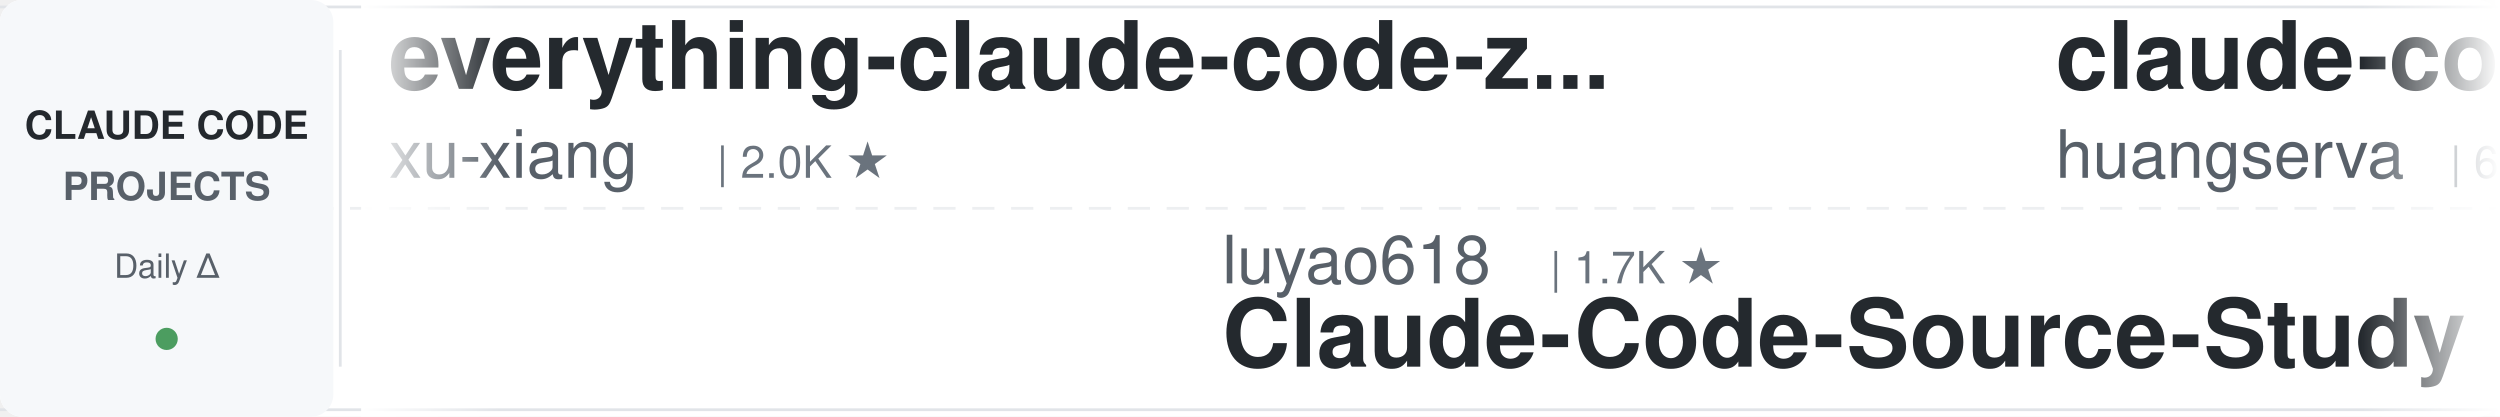
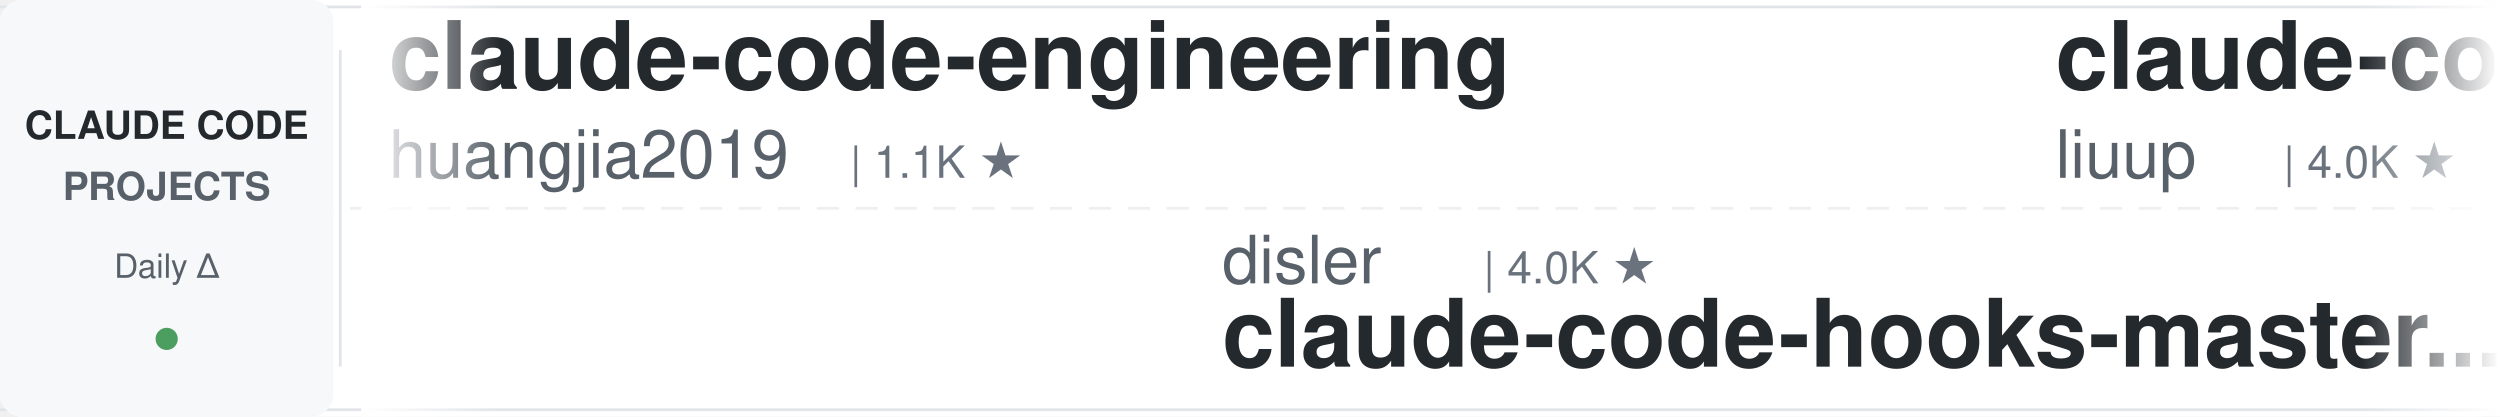
<svg xmlns="http://www.w3.org/2000/svg" width="900" height="150">
  <defs>
    <linearGradient id="leftFade" x1="0%" y1="0%" x2="100%" y2="0%">
      <stop offset="0%" style="stop-color:#ffffff;stop-opacity:1" />
      <stop offset="100%" style="stop-color:#ffffff;stop-opacity:0" />
    </linearGradient>
    <linearGradient id="rightFade" x1="0%" y1="0%" x2="100%" y2="0%">
      <stop offset="0%" style="stop-color:#ffffff;stop-opacity:0" />
      <stop offset="100%" style="stop-color:#ffffff;stop-opacity:1" />
    </linearGradient>
  </defs>
  <rect width="900" height="150" fill="#ffffff" rx="8" />
  <rect x="0" y="2" width="900" height="1" fill="#e1e4e8" />
  <rect x="0" y="147" width="900" height="1" fill="#e1e4e8" />
  <line x1="0" y1="75" x2="900" y2="75" stroke="#e1e4e8" stroke-width="1" stroke-dasharray="8 6" opacity="0.6" />
  <rect x="0" y="0" width="120" height="150" fill="#f6f8fa" rx="8" />
  <text x="60" y="50" font-family="-apple-system, BlinkMacSystemFont, 'Segoe UI', Helvetica, Arial, sans-serif" font-size="14" font-weight="600" fill="#24292e" text-anchor="middle">CLAUDE CODE</text>
  <text x="60" y="72" font-family="-apple-system, BlinkMacSystemFont, 'Segoe UI', Helvetica, Arial, sans-serif" font-size="14" font-weight="600" fill="#586069" text-anchor="middle">PROJECTS</text>
  <text x="60" y="100" font-family="-apple-system, BlinkMacSystemFont, 'Segoe UI', Helvetica, Arial, sans-serif" font-size="12" font-weight="500" fill="#586069" text-anchor="middle">Daily Δ</text>
  <circle cx="60" cy="122" r="4" fill="#22863a" opacity="0.8" />
  <rect x="122" y="18" width="1" height="114" fill="#e1e4e8" />
  <clipPath id="tickerClip">
    <rect x="130" y="0" width="770" height="150" />
  </clipPath>
  <g clip-path="url(#tickerClip)">
    <g id="tickerItems">
      <animateTransform attributeName="transform" attributeType="XML" type="translate" from="0 0" to="-3000 0" dur="54s" repeatCount="indefinite" />
      <g transform="translate(0, 0)">
-         <text x="140" y="32" font-family="-apple-system, BlinkMacSystemFont, 'Segoe UI', Helvetica, Arial, sans-serif" font-size="34" font-weight="600" fill="#24292e">everything-claude-code-z...</text>
-         <text x="140" y="64" font-family="-apple-system, BlinkMacSystemFont, 'Segoe UI', Helvetica, Arial, sans-serif" font-size="24" font-weight="400" fill="#586069">xu-xiang</text>
-         <text x="258" y="64" font-family="-apple-system, BlinkMacSystemFont, 'Segoe UI', Helvetica, Arial, sans-serif" font-size="16" font-weight="500" fill="#6a737d">| 2.0K ★</text>
+         <text x="140" y="32" font-family="-apple-system, BlinkMacSystemFont, 'Segoe UI', Helvetica, Arial, sans-serif" font-size="34" font-weight="600" fill="#24292e">claude-code-engineering</text>
+         <text x="140" y="64" font-family="-apple-system, BlinkMacSystemFont, 'Segoe UI', Helvetica, Arial, sans-serif" font-size="24" font-weight="400" fill="#586069">huangjia2019</text>
+         <text x="306" y="64" font-family="-apple-system, BlinkMacSystemFont, 'Segoe UI', Helvetica, Arial, sans-serif" font-size="16" font-weight="500" fill="#6a737d">| 1.1K ★</text>
      </g>
      <g transform="translate(300, 0)">
-         <text x="140" y="102" font-family="-apple-system, BlinkMacSystemFont, 'Segoe UI', Helvetica, Arial, sans-serif" font-size="24" font-weight="400" fill="#586069">luyao618</text>
-         <text x="258" y="102" font-family="-apple-system, BlinkMacSystemFont, 'Segoe UI', Helvetica, Arial, sans-serif" font-size="16" font-weight="500" fill="#6a737d">| 1.7K ★</text>
-         <text x="140" y="132" font-family="-apple-system, BlinkMacSystemFont, 'Segoe UI', Helvetica, Arial, sans-serif" font-size="34" font-weight="600" fill="#24292e">Claude-Code-Source-Study</text>
+         <text x="140" y="102" font-family="-apple-system, BlinkMacSystemFont, 'Segoe UI', Helvetica, Arial, sans-serif" font-size="24" font-weight="400" fill="#586069">disler</text>
+         <text x="234" y="102" font-family="-apple-system, BlinkMacSystemFont, 'Segoe UI', Helvetica, Arial, sans-serif" font-size="16" font-weight="500" fill="#6a737d">| 4.0K ★</text>
+         <text x="140" y="132" font-family="-apple-system, BlinkMacSystemFont, 'Segoe UI', Helvetica, Arial, sans-serif" font-size="34" font-weight="600" fill="#24292e">claude-code-hooks-master...</text>
      </g>
      <g transform="translate(600, 0)">
-         <text x="140" y="32" font-family="-apple-system, BlinkMacSystemFont, 'Segoe UI', Helvetica, Arial, sans-serif" font-size="34" font-weight="600" fill="#24292e">claude-code-cli</text>
-         <text x="140" y="64" font-family="-apple-system, BlinkMacSystemFont, 'Segoe UI', Helvetica, Arial, sans-serif" font-size="24" font-weight="400" fill="#586069">huangserva</text>
-         <text x="282" y="64" font-family="-apple-system, BlinkMacSystemFont, 'Segoe UI', Helvetica, Arial, sans-serif" font-size="16" font-weight="500" fill="#6a737d">| 630 ★</text>
+         <text x="140" y="32" font-family="-apple-system, BlinkMacSystemFont, 'Segoe UI', Helvetica, Arial, sans-serif" font-size="34" font-weight="600" fill="#24292e">claude-code-analysis</text>
+         <text x="140" y="64" font-family="-apple-system, BlinkMacSystemFont, 'Segoe UI', Helvetica, Arial, sans-serif" font-size="24" font-weight="400" fill="#586069">liuup</text>
+         <text x="222" y="64" font-family="-apple-system, BlinkMacSystemFont, 'Segoe UI', Helvetica, Arial, sans-serif" font-size="16" font-weight="500" fill="#6a737d">| 4.0K ★</text>
      </g>
      <g transform="translate(900, 0)">
-         <text x="140" y="102" font-family="-apple-system, BlinkMacSystemFont, 'Segoe UI', Helvetica, Arial, sans-serif" font-size="24" font-weight="400" fill="#586069">anthropics</text>
-         <text x="282" y="102" font-family="-apple-system, BlinkMacSystemFont, 'Segoe UI', Helvetica, Arial, sans-serif" font-size="16" font-weight="500" fill="#6a737d">| 1.0K ★</text>
-         <text x="140" y="132" font-family="-apple-system, BlinkMacSystemFont, 'Segoe UI', Helvetica, Arial, sans-serif" font-size="34" font-weight="600" fill="#24292e">claude-code-base-action</text>
+         <text x="140" y="102" font-family="-apple-system, BlinkMacSystemFont, 'Segoe UI', Helvetica, Arial, sans-serif" font-size="24" font-weight="400" fill="#586069">asgeirtj</text>
+         <text x="258" y="102" font-family="-apple-system, BlinkMacSystemFont, 'Segoe UI', Helvetica, Arial, sans-serif" font-size="16" font-weight="500" fill="#6a737d">| 70.3K ★</text>
+         <text x="140" y="132" font-family="-apple-system, BlinkMacSystemFont, 'Segoe UI', Helvetica, Arial, sans-serif" font-size="34" font-weight="600" fill="#24292e">system_prompts_leaks</text>
      </g>
      <g transform="translate(1200, 0)">
-         <text x="140" y="32" font-family="-apple-system, BlinkMacSystemFont, 'Segoe UI', Helvetica, Arial, sans-serif" font-size="34" font-weight="600" fill="#24292e">claude-code-rev</text>
-         <text x="140" y="64" font-family="-apple-system, BlinkMacSystemFont, 'Segoe UI', Helvetica, Arial, sans-serif" font-size="24" font-weight="400" fill="#586069">oboard</text>
-         <text x="234" y="64" font-family="-apple-system, BlinkMacSystemFont, 'Segoe UI', Helvetica, Arial, sans-serif" font-size="16" font-weight="500" fill="#6a737d">| 3.3K ★</text>
+         <text x="140" y="32" font-family="-apple-system, BlinkMacSystemFont, 'Segoe UI', Helvetica, Arial, sans-serif" font-size="34" font-weight="600" fill="#24292e">claude-code-action</text>
+         <text x="140" y="64" font-family="-apple-system, BlinkMacSystemFont, 'Segoe UI', Helvetica, Arial, sans-serif" font-size="24" font-weight="400" fill="#586069">anthropics</text>
+         <text x="282" y="64" font-family="-apple-system, BlinkMacSystemFont, 'Segoe UI', Helvetica, Arial, sans-serif" font-size="16" font-weight="500" fill="#6a737d">| 9.7K ★</text>
      </g>
      <g transform="translate(1500, 0)">
-         <text x="140" y="102" font-family="-apple-system, BlinkMacSystemFont, 'Segoe UI', Helvetica, Arial, sans-serif" font-size="24" font-weight="400" fill="#586069">edmund-io</text>
-         <text x="270" y="102" font-family="-apple-system, BlinkMacSystemFont, 'Segoe UI', Helvetica, Arial, sans-serif" font-size="16" font-weight="500" fill="#6a737d">| 1.5K ★</text>
-         <text x="140" y="132" font-family="-apple-system, BlinkMacSystemFont, 'Segoe UI', Helvetica, Arial, sans-serif" font-size="34" font-weight="600" fill="#24292e">edmunds-claude-code</text>
+         <text x="140" y="102" font-family="-apple-system, BlinkMacSystemFont, 'Segoe UI', Helvetica, Arial, sans-serif" font-size="24" font-weight="400" fill="#586069">AICoderTudou</text>
+         <text x="306" y="102" font-family="-apple-system, BlinkMacSystemFont, 'Segoe UI', Helvetica, Arial, sans-serif" font-size="16" font-weight="500" fill="#6a737d">| 491 ★</text>
+         <text x="140" y="132" font-family="-apple-system, BlinkMacSystemFont, 'Segoe UI', Helvetica, Arial, sans-serif" font-size="34" font-weight="600" fill="#24292e">claude-code-tudou</text>
      </g>
      <g transform="translate(1800, 0)">
-         <text x="140" y="32" font-family="-apple-system, BlinkMacSystemFont, 'Segoe UI', Helvetica, Arial, sans-serif" font-size="34" font-weight="600" fill="#24292e">claude-code-router</text>
-         <text x="140" y="64" font-family="-apple-system, BlinkMacSystemFont, 'Segoe UI', Helvetica, Arial, sans-serif" font-size="24" font-weight="400" fill="#586069">musistudio</text>
-         <text x="282" y="64" font-family="-apple-system, BlinkMacSystemFont, 'Segoe UI', Helvetica, Arial, sans-serif" font-size="16" font-weight="500" fill="#6a737d">| 37.9K ★</text>
+         <text x="140" y="32" font-family="-apple-system, BlinkMacSystemFont, 'Segoe UI', Helvetica, Arial, sans-serif" font-size="34" font-weight="600" fill="#24292e">pi-vs-claude-code</text>
+         <text x="140" y="64" font-family="-apple-system, BlinkMacSystemFont, 'Segoe UI', Helvetica, Arial, sans-serif" font-size="24" font-weight="400" fill="#586069">disler</text>
+         <text x="234" y="64" font-family="-apple-system, BlinkMacSystemFont, 'Segoe UI', Helvetica, Arial, sans-serif" font-size="16" font-weight="500" fill="#6a737d">| 1.7K ★</text>
      </g>
      <g transform="translate(2100, 0)">
-         <text x="140" y="102" font-family="-apple-system, BlinkMacSystemFont, 'Segoe UI', Helvetica, Arial, sans-serif" font-size="24" font-weight="400" fill="#586069">JrCx7scC</text>
-         <text x="258" y="102" font-family="-apple-system, BlinkMacSystemFont, 'Segoe UI', Helvetica, Arial, sans-serif" font-size="16" font-weight="500" fill="#6a737d">| 375 ★</text>
-         <text x="140" y="132" font-family="-apple-system, BlinkMacSystemFont, 'Segoe UI', Helvetica, Arial, sans-serif" font-size="34" font-weight="600" fill="#24292e">claude-code-source</text>
+         <text x="140" y="102" font-family="-apple-system, BlinkMacSystemFont, 'Segoe UI', Helvetica, Arial, sans-serif" font-size="24" font-weight="400" fill="#586069">LING71671</text>
+         <text x="270" y="102" font-family="-apple-system, BlinkMacSystemFont, 'Segoe UI', Helvetica, Arial, sans-serif" font-size="16" font-weight="500" fill="#6a737d">| 974 ★</text>
+         <text x="140" y="132" font-family="-apple-system, BlinkMacSystemFont, 'Segoe UI', Helvetica, Arial, sans-serif" font-size="34" font-weight="600" fill="#24292e">Open-ClaudeCode</text>
      </g>
      <g transform="translate(2400, 0)">
-         <text x="140" y="32" font-family="-apple-system, BlinkMacSystemFont, 'Segoe UI', Helvetica, Arial, sans-serif" font-size="34" font-weight="600" fill="#24292e">Auto-claude-code-researc...</text>
-         <text x="140" y="64" font-family="-apple-system, BlinkMacSystemFont, 'Segoe UI', Helvetica, Arial, sans-serif" font-size="24" font-weight="400" fill="#586069">wanshuiyin</text>
-         <text x="282" y="64" font-family="-apple-system, BlinkMacSystemFont, 'Segoe UI', Helvetica, Arial, sans-serif" font-size="16" font-weight="500" fill="#6a737d">| 18.1K ★</text>
+         <text x="140" y="32" font-family="-apple-system, BlinkMacSystemFont, 'Segoe UI', Helvetica, Arial, sans-serif" font-size="34" font-weight="600" fill="#24292e">claude-code-base-action</text>
+         <text x="140" y="64" font-family="-apple-system, BlinkMacSystemFont, 'Segoe UI', Helvetica, Arial, sans-serif" font-size="24" font-weight="400" fill="#586069">anthropics</text>
+         <text x="282" y="64" font-family="-apple-system, BlinkMacSystemFont, 'Segoe UI', Helvetica, Arial, sans-serif" font-size="16" font-weight="500" fill="#6a737d">| 1.0K ★</text>
      </g>
      <g transform="translate(2700, 0)">
-         <text x="140" y="102" font-family="-apple-system, BlinkMacSystemFont, 'Segoe UI', Helvetica, Arial, sans-serif" font-size="24" font-weight="400" fill="#586069">zebbern</text>
-         <text x="246" y="102" font-family="-apple-system, BlinkMacSystemFont, 'Segoe UI', Helvetica, Arial, sans-serif" font-size="16" font-weight="500" fill="#6a737d">| 4.7K ★</text>
-         <text x="140" y="132" font-family="-apple-system, BlinkMacSystemFont, 'Segoe UI', Helvetica, Arial, sans-serif" font-size="34" font-weight="600" fill="#24292e">claude-code-guide</text>
+         <text x="140" y="102" font-family="-apple-system, BlinkMacSystemFont, 'Segoe UI', Helvetica, Arial, sans-serif" font-size="24" font-weight="400" fill="#586069">anthropics</text>
+         <text x="282" y="102" font-family="-apple-system, BlinkMacSystemFont, 'Segoe UI', Helvetica, Arial, sans-serif" font-size="16" font-weight="500" fill="#6a737d">| 6.6K ★</text>
+         <text x="140" y="132" font-family="-apple-system, BlinkMacSystemFont, 'Segoe UI', Helvetica, Arial, sans-serif" font-size="34" font-weight="600" fill="#24292e">claude-code-security-rev...</text>
      </g>
      <g transform="translate(3000, 0)">
-         <text x="140" y="32" font-family="-apple-system, BlinkMacSystemFont, 'Segoe UI', Helvetica, Arial, sans-serif" font-size="34" font-weight="600" fill="#24292e">everything-claude-code-z...</text>
-         <text x="140" y="64" font-family="-apple-system, BlinkMacSystemFont, 'Segoe UI', Helvetica, Arial, sans-serif" font-size="24" font-weight="400" fill="#586069">xu-xiang</text>
-         <text x="258" y="64" font-family="-apple-system, BlinkMacSystemFont, 'Segoe UI', Helvetica, Arial, sans-serif" font-size="16" font-weight="500" fill="#6a737d">| 2.0K ★</text>
+         <text x="140" y="32" font-family="-apple-system, BlinkMacSystemFont, 'Segoe UI', Helvetica, Arial, sans-serif" font-size="34" font-weight="600" fill="#24292e">claude-code-engineering</text>
+         <text x="140" y="64" font-family="-apple-system, BlinkMacSystemFont, 'Segoe UI', Helvetica, Arial, sans-serif" font-size="24" font-weight="400" fill="#586069">huangjia2019</text>
+         <text x="306" y="64" font-family="-apple-system, BlinkMacSystemFont, 'Segoe UI', Helvetica, Arial, sans-serif" font-size="16" font-weight="500" fill="#6a737d">| 1.1K ★</text>
      </g>
      <g transform="translate(3300, 0)">
-         <text x="140" y="102" font-family="-apple-system, BlinkMacSystemFont, 'Segoe UI', Helvetica, Arial, sans-serif" font-size="24" font-weight="400" fill="#586069">luyao618</text>
-         <text x="258" y="102" font-family="-apple-system, BlinkMacSystemFont, 'Segoe UI', Helvetica, Arial, sans-serif" font-size="16" font-weight="500" fill="#6a737d">| 1.7K ★</text>
-         <text x="140" y="132" font-family="-apple-system, BlinkMacSystemFont, 'Segoe UI', Helvetica, Arial, sans-serif" font-size="34" font-weight="600" fill="#24292e">Claude-Code-Source-Study</text>
+         <text x="140" y="102" font-family="-apple-system, BlinkMacSystemFont, 'Segoe UI', Helvetica, Arial, sans-serif" font-size="24" font-weight="400" fill="#586069">disler</text>
+         <text x="234" y="102" font-family="-apple-system, BlinkMacSystemFont, 'Segoe UI', Helvetica, Arial, sans-serif" font-size="16" font-weight="500" fill="#6a737d">| 4.0K ★</text>
+         <text x="140" y="132" font-family="-apple-system, BlinkMacSystemFont, 'Segoe UI', Helvetica, Arial, sans-serif" font-size="34" font-weight="600" fill="#24292e">claude-code-hooks-master...</text>
      </g>
      <g transform="translate(3600, 0)">
-         <text x="140" y="32" font-family="-apple-system, BlinkMacSystemFont, 'Segoe UI', Helvetica, Arial, sans-serif" font-size="34" font-weight="600" fill="#24292e">claude-code-cli</text>
-         <text x="140" y="64" font-family="-apple-system, BlinkMacSystemFont, 'Segoe UI', Helvetica, Arial, sans-serif" font-size="24" font-weight="400" fill="#586069">huangserva</text>
-         <text x="282" y="64" font-family="-apple-system, BlinkMacSystemFont, 'Segoe UI', Helvetica, Arial, sans-serif" font-size="16" font-weight="500" fill="#6a737d">| 630 ★</text>
+         <text x="140" y="32" font-family="-apple-system, BlinkMacSystemFont, 'Segoe UI', Helvetica, Arial, sans-serif" font-size="34" font-weight="600" fill="#24292e">claude-code-analysis</text>
+         <text x="140" y="64" font-family="-apple-system, BlinkMacSystemFont, 'Segoe UI', Helvetica, Arial, sans-serif" font-size="24" font-weight="400" fill="#586069">liuup</text>
+         <text x="222" y="64" font-family="-apple-system, BlinkMacSystemFont, 'Segoe UI', Helvetica, Arial, sans-serif" font-size="16" font-weight="500" fill="#6a737d">| 4.0K ★</text>
      </g>
      <g transform="translate(3900, 0)">
-         <text x="140" y="102" font-family="-apple-system, BlinkMacSystemFont, 'Segoe UI', Helvetica, Arial, sans-serif" font-size="24" font-weight="400" fill="#586069">anthropics</text>
-         <text x="282" y="102" font-family="-apple-system, BlinkMacSystemFont, 'Segoe UI', Helvetica, Arial, sans-serif" font-size="16" font-weight="500" fill="#6a737d">| 1.0K ★</text>
-         <text x="140" y="132" font-family="-apple-system, BlinkMacSystemFont, 'Segoe UI', Helvetica, Arial, sans-serif" font-size="34" font-weight="600" fill="#24292e">claude-code-base-action</text>
+         <text x="140" y="102" font-family="-apple-system, BlinkMacSystemFont, 'Segoe UI', Helvetica, Arial, sans-serif" font-size="24" font-weight="400" fill="#586069">asgeirtj</text>
+         <text x="258" y="102" font-family="-apple-system, BlinkMacSystemFont, 'Segoe UI', Helvetica, Arial, sans-serif" font-size="16" font-weight="500" fill="#6a737d">| 70.3K ★</text>
+         <text x="140" y="132" font-family="-apple-system, BlinkMacSystemFont, 'Segoe UI', Helvetica, Arial, sans-serif" font-size="34" font-weight="600" fill="#24292e">system_prompts_leaks</text>
      </g>
    </g>
  </g>
  <rect x="130" y="0" width="50" height="150" fill="url(#leftFade)" />
  <rect x="850" y="0" width="50" height="150" fill="url(#rightFade)" />
</svg>
